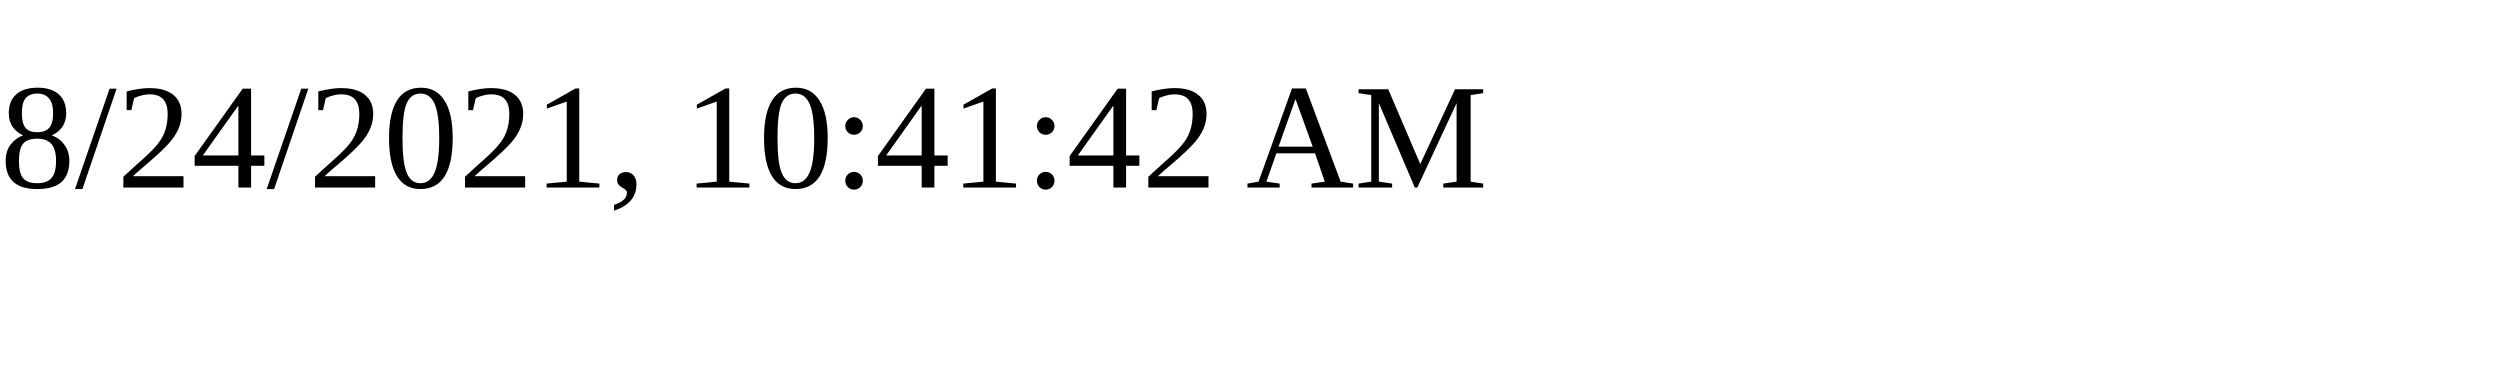
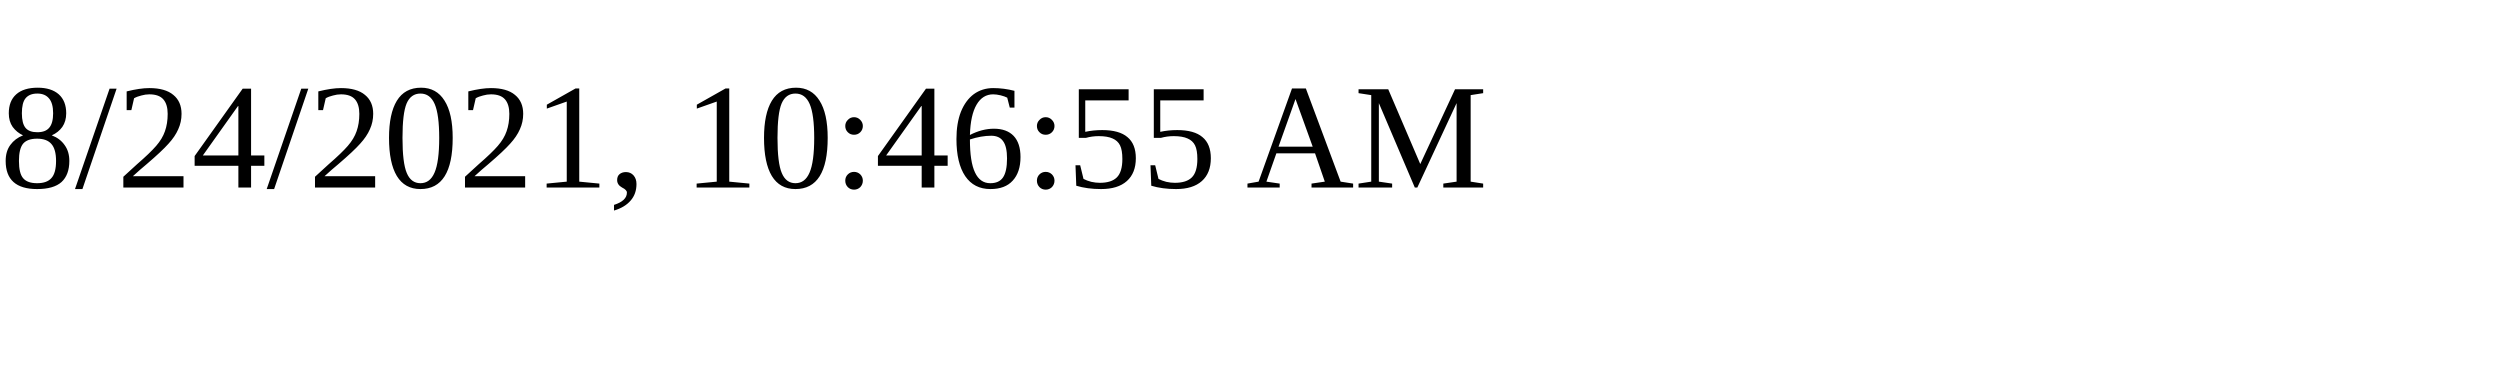
<svg xmlns="http://www.w3.org/2000/svg" height="30" width="200">
-   <text x="0" y="15">8/24/2021, 10:41:42 AM</text>
+   <text x="0" y="15">8/24/2021, 10:46:55 AM</text>
</svg>
